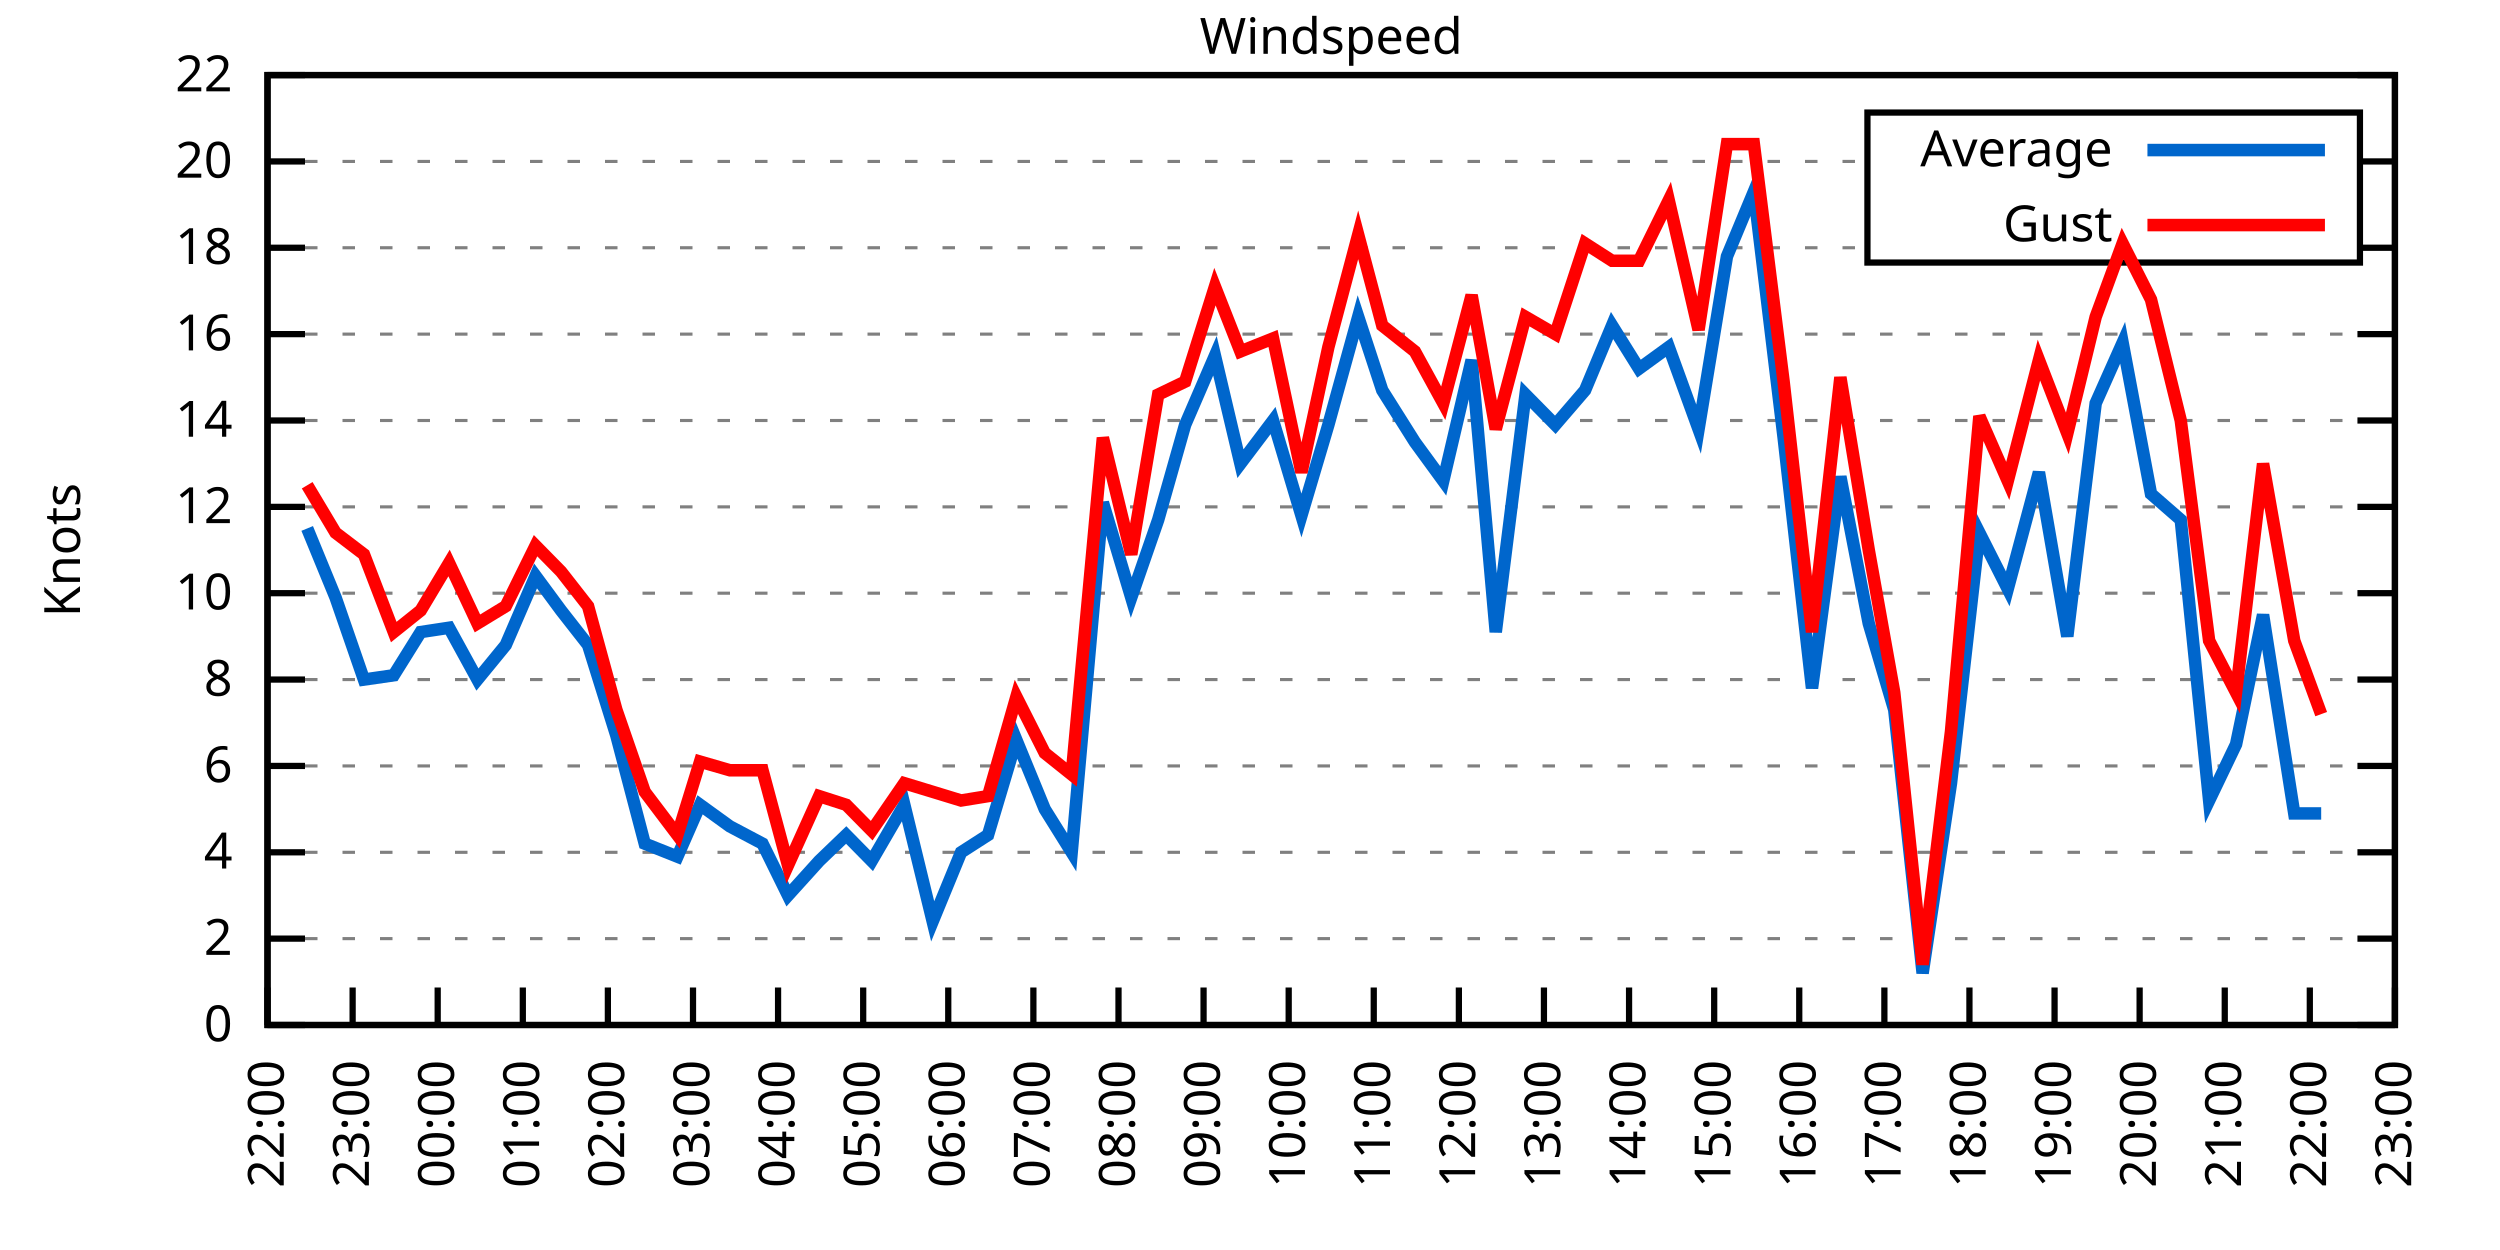
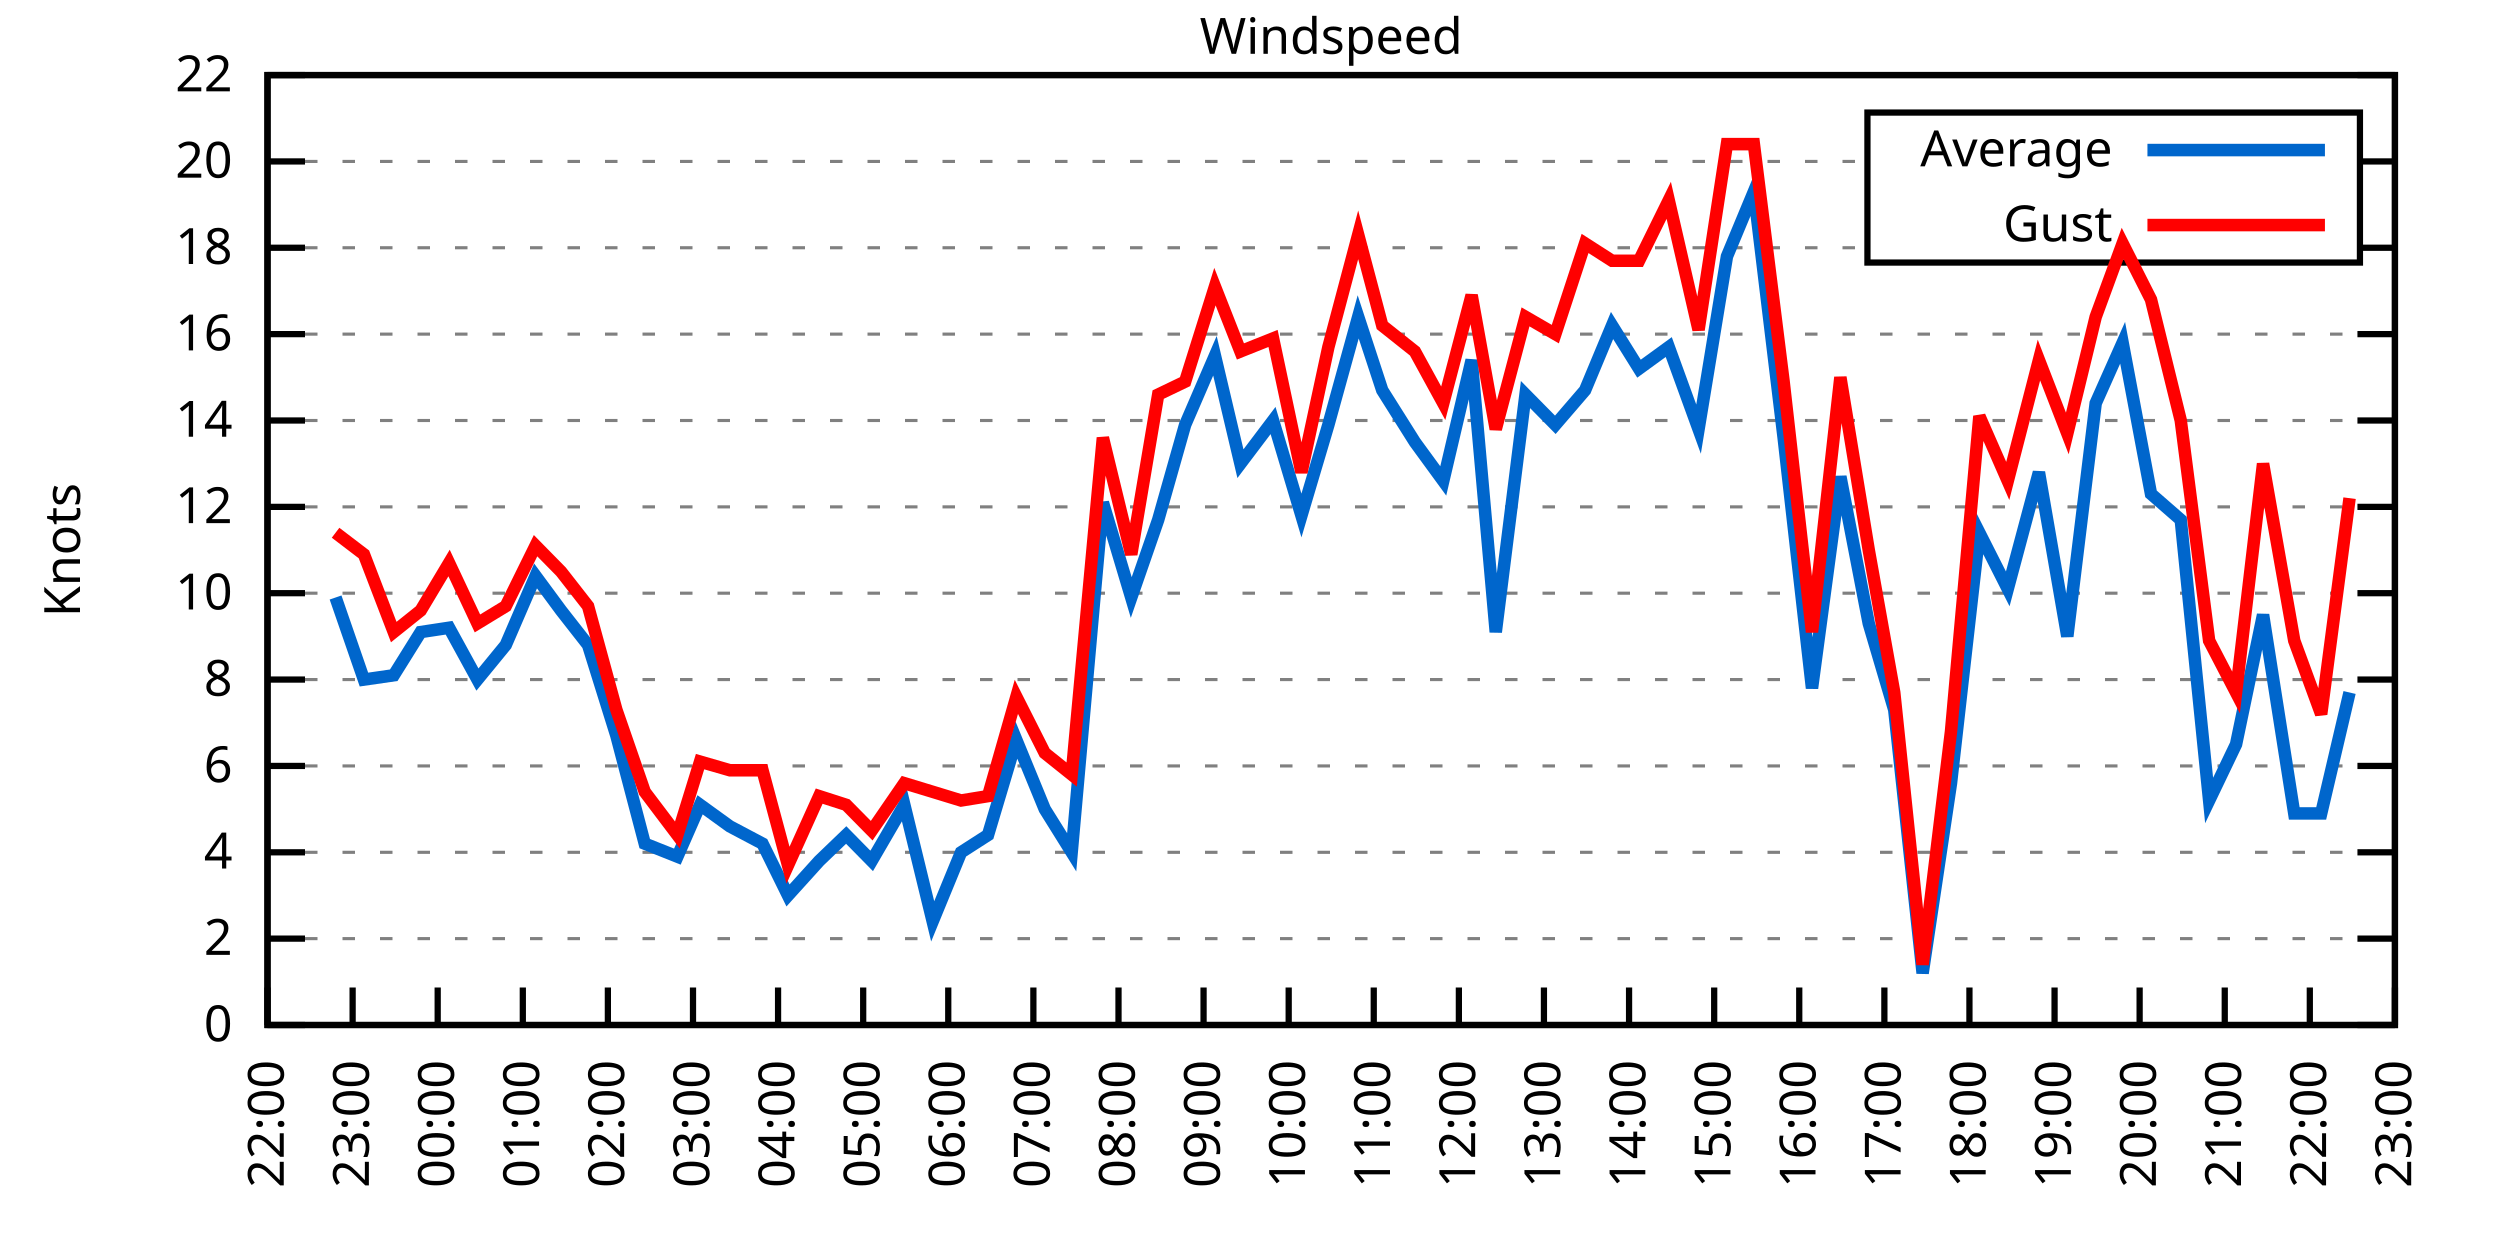
<svg xmlns="http://www.w3.org/2000/svg" xmlns:xlink="http://www.w3.org/1999/xlink" width="400" height="200" viewBox="0 0 400 200">
  <g id="gnuplot_canvas">
    <rect x="0" y="0" width="400" height="200" fill="none" />
    <defs>
      <circle id="gpDot" r="0.5" stroke-width="0.5" stroke="currentColor" />
      <path id="gpPt0" stroke-width="0.333" stroke="currentColor" d="M-1,0 h2 M0,-1 v2" />
      <path id="gpPt1" stroke-width="0.333" stroke="currentColor" d="M-1,-1 L1,1 M1,-1 L-1,1" />
      <path id="gpPt2" stroke-width="0.333" stroke="currentColor" d="M-1,0 L1,0 M0,-1 L0,1 M-1,-1 L1,1 M-1,1 L1,-1" />
      <rect id="gpPt3" stroke-width="0.333" stroke="currentColor" x="-1" y="-1" width="2" height="2" />
      <rect id="gpPt4" stroke-width="0.333" stroke="currentColor" fill="currentColor" x="-1" y="-1" width="2" height="2" />
      <circle id="gpPt5" stroke-width="0.333" stroke="currentColor" cx="0" cy="0" r="1" />
      <use xlink:href="#gpPt5" id="gpPt6" fill="currentColor" stroke="none" />
      <path id="gpPt7" stroke-width="0.333" stroke="currentColor" d="M0,-1.33 L-1.33,0.67 L1.33,0.67 z" />
      <use xlink:href="#gpPt7" id="gpPt8" fill="currentColor" stroke="none" />
      <use xlink:href="#gpPt7" id="gpPt9" stroke="currentColor" transform="rotate(180)" />
      <use xlink:href="#gpPt9" id="gpPt10" fill="currentColor" stroke="none" />
      <use xlink:href="#gpPt3" id="gpPt11" stroke="currentColor" transform="rotate(45)" />
      <use xlink:href="#gpPt11" id="gpPt12" fill="currentColor" stroke="none" />
      <path id="gpPt13" stroke-width="0.333" stroke="currentColor" d="M0,1.330 L1.265,0.411 L0.782,-1.067 L-0.782,-1.076 L-1.265,0.411 z" />
      <use xlink:href="#gpPt13" id="gpPt14" fill="currentColor" stroke="none" />
      <filter id="textbox" filterUnits="objectBoundingBox" x="0" y="0" height="1" width="1">
        <feFlood flood-color="white" flood-opacity="1" result="bgnd" />
        <feComposite in="SourceGraphic" in2="bgnd" operator="atop" />
      </filter>
      <filter id="greybox" filterUnits="objectBoundingBox" x="0" y="0" height="1" width="1">
        <feFlood flood-color="lightgrey" flood-opacity="1" result="grey" />
        <feComposite in="SourceGraphic" in2="grey" operator="atop" />
      </filter>
    </defs>
    <g fill="none" color="white" stroke="currentColor" stroke-width="1.00" stroke-linecap="butt" stroke-linejoin="miter">
</g>
    <g fill="none" color="black" stroke="currentColor" stroke-width="1.00" stroke-linecap="butt" stroke-linejoin="miter">
      <g stroke="none" shape-rendering="crispEdges">
        <polygon fill="rgb(255, 255, 255)" points="42.80,164.00 383.18,164.00 383.18,12.02 42.80,12.02 " />
      </g>
    </g>
    <g fill="none" color="black" stroke="currentColor" stroke-width="1.00" stroke-linecap="butt" stroke-linejoin="miter">
</g>
    <g fill="none" color="black" stroke="black" stroke-width="0.50" stroke-linecap="butt" stroke-linejoin="miter">
</g>
    <g fill="none" color="gray" stroke="currentColor" stroke-width="0.50" stroke-linecap="butt" stroke-linejoin="miter">
      <path stroke="gray" stroke-dasharray="2,4" class="gridline" d="M42.80,164.00 L383.19,164.00  " />
    </g>
    <g fill="none" color="gray" stroke="gray" stroke-width="1.00" stroke-linecap="butt" stroke-linejoin="miter">
</g>
    <g fill="none" color="black" stroke="currentColor" stroke-width="1.00" stroke-linecap="butt" stroke-linejoin="miter">
      <path stroke="black" d="M42.80,164.00 L48.80,164.00 M383.19,164.00 L377.19,164.00  " />
      <g transform="translate(37.20,166.60)" stroke="none" fill="black" font-family="Sans" font-size="8.00" text-anchor="end">
        <text>
          <tspan font-family="Sans"> 0</tspan>
        </text>
      </g>
    </g>
    <g fill="none" color="black" stroke="currentColor" stroke-width="1.00" stroke-linecap="butt" stroke-linejoin="miter">
</g>
    <g fill="none" color="black" stroke="black" stroke-width="0.50" stroke-linecap="butt" stroke-linejoin="miter">
</g>
    <g fill="none" color="gray" stroke="currentColor" stroke-width="0.50" stroke-linecap="butt" stroke-linejoin="miter">
      <path stroke="gray" stroke-dasharray="2,4" class="gridline" d="M42.80,150.18 L383.19,150.18  " />
    </g>
    <g fill="none" color="gray" stroke="gray" stroke-width="1.00" stroke-linecap="butt" stroke-linejoin="miter">
</g>
    <g fill="none" color="black" stroke="currentColor" stroke-width="1.00" stroke-linecap="butt" stroke-linejoin="miter">
      <path stroke="black" d="M42.80,150.18 L48.80,150.18 M383.19,150.18 L377.19,150.18  " />
      <g transform="translate(37.20,152.78)" stroke="none" fill="black" font-family="Sans" font-size="8.00" text-anchor="end">
        <text>
          <tspan font-family="Sans"> 2</tspan>
        </text>
      </g>
    </g>
    <g fill="none" color="black" stroke="currentColor" stroke-width="1.00" stroke-linecap="butt" stroke-linejoin="miter">
</g>
    <g fill="none" color="black" stroke="black" stroke-width="0.50" stroke-linecap="butt" stroke-linejoin="miter">
</g>
    <g fill="none" color="gray" stroke="currentColor" stroke-width="0.50" stroke-linecap="butt" stroke-linejoin="miter">
      <path stroke="gray" stroke-dasharray="2,4" class="gridline" d="M42.80,136.37 L383.19,136.37  " />
    </g>
    <g fill="none" color="gray" stroke="gray" stroke-width="1.00" stroke-linecap="butt" stroke-linejoin="miter">
</g>
    <g fill="none" color="black" stroke="currentColor" stroke-width="1.00" stroke-linecap="butt" stroke-linejoin="miter">
      <path stroke="black" d="M42.80,136.37 L48.80,136.37 M383.19,136.37 L377.19,136.37  " />
      <g transform="translate(37.20,138.97)" stroke="none" fill="black" font-family="Sans" font-size="8.00" text-anchor="end">
        <text>
          <tspan font-family="Sans"> 4</tspan>
        </text>
      </g>
    </g>
    <g fill="none" color="black" stroke="currentColor" stroke-width="1.00" stroke-linecap="butt" stroke-linejoin="miter">
</g>
    <g fill="none" color="black" stroke="black" stroke-width="0.50" stroke-linecap="butt" stroke-linejoin="miter">
</g>
    <g fill="none" color="gray" stroke="currentColor" stroke-width="0.50" stroke-linecap="butt" stroke-linejoin="miter">
      <path stroke="gray" stroke-dasharray="2,4" class="gridline" d="M42.80,122.55 L383.19,122.55  " />
    </g>
    <g fill="none" color="gray" stroke="gray" stroke-width="1.00" stroke-linecap="butt" stroke-linejoin="miter">
</g>
    <g fill="none" color="black" stroke="currentColor" stroke-width="1.00" stroke-linecap="butt" stroke-linejoin="miter">
      <path stroke="black" d="M42.80,122.55 L48.80,122.55 M383.19,122.55 L377.19,122.55  " />
      <g transform="translate(37.20,125.15)" stroke="none" fill="black" font-family="Sans" font-size="8.00" text-anchor="end">
        <text>
          <tspan font-family="Sans"> 6</tspan>
        </text>
      </g>
    </g>
    <g fill="none" color="black" stroke="currentColor" stroke-width="1.00" stroke-linecap="butt" stroke-linejoin="miter">
</g>
    <g fill="none" color="black" stroke="black" stroke-width="0.50" stroke-linecap="butt" stroke-linejoin="miter">
</g>
    <g fill="none" color="gray" stroke="currentColor" stroke-width="0.50" stroke-linecap="butt" stroke-linejoin="miter">
      <path stroke="gray" stroke-dasharray="2,4" class="gridline" d="M42.80,108.73 L383.19,108.73  " />
    </g>
    <g fill="none" color="gray" stroke="gray" stroke-width="1.00" stroke-linecap="butt" stroke-linejoin="miter">
</g>
    <g fill="none" color="black" stroke="currentColor" stroke-width="1.00" stroke-linecap="butt" stroke-linejoin="miter">
      <path stroke="black" d="M42.80,108.73 L48.80,108.73 M383.19,108.73 L377.19,108.73  " />
      <g transform="translate(37.20,111.33)" stroke="none" fill="black" font-family="Sans" font-size="8.00" text-anchor="end">
        <text>
          <tspan font-family="Sans"> 8</tspan>
        </text>
      </g>
    </g>
    <g fill="none" color="black" stroke="currentColor" stroke-width="1.00" stroke-linecap="butt" stroke-linejoin="miter">
</g>
    <g fill="none" color="black" stroke="black" stroke-width="0.50" stroke-linecap="butt" stroke-linejoin="miter">
</g>
    <g fill="none" color="gray" stroke="currentColor" stroke-width="0.50" stroke-linecap="butt" stroke-linejoin="miter">
      <path stroke="gray" stroke-dasharray="2,4" class="gridline" d="M42.80,94.91 L383.19,94.91  " />
    </g>
    <g fill="none" color="gray" stroke="gray" stroke-width="1.00" stroke-linecap="butt" stroke-linejoin="miter">
</g>
    <g fill="none" color="black" stroke="currentColor" stroke-width="1.00" stroke-linecap="butt" stroke-linejoin="miter">
      <path stroke="black" d="M42.80,94.91 L48.80,94.91 M383.19,94.91 L377.19,94.91  " />
      <g transform="translate(37.20,97.51)" stroke="none" fill="black" font-family="Sans" font-size="8.00" text-anchor="end">
        <text>
          <tspan font-family="Sans"> 10</tspan>
        </text>
      </g>
    </g>
    <g fill="none" color="black" stroke="currentColor" stroke-width="1.00" stroke-linecap="butt" stroke-linejoin="miter">
</g>
    <g fill="none" color="black" stroke="black" stroke-width="0.50" stroke-linecap="butt" stroke-linejoin="miter">
</g>
    <g fill="none" color="gray" stroke="currentColor" stroke-width="0.50" stroke-linecap="butt" stroke-linejoin="miter">
      <path stroke="gray" stroke-dasharray="2,4" class="gridline" d="M42.80,81.10 L383.19,81.10  " />
    </g>
    <g fill="none" color="gray" stroke="gray" stroke-width="1.00" stroke-linecap="butt" stroke-linejoin="miter">
</g>
    <g fill="none" color="black" stroke="currentColor" stroke-width="1.00" stroke-linecap="butt" stroke-linejoin="miter">
      <path stroke="black" d="M42.80,81.10 L48.80,81.10 M383.19,81.10 L377.19,81.10  " />
      <g transform="translate(37.20,83.70)" stroke="none" fill="black" font-family="Sans" font-size="8.00" text-anchor="end">
        <text>
          <tspan font-family="Sans"> 12</tspan>
        </text>
      </g>
    </g>
    <g fill="none" color="black" stroke="currentColor" stroke-width="1.00" stroke-linecap="butt" stroke-linejoin="miter">
</g>
    <g fill="none" color="black" stroke="black" stroke-width="0.50" stroke-linecap="butt" stroke-linejoin="miter">
</g>
    <g fill="none" color="gray" stroke="currentColor" stroke-width="0.50" stroke-linecap="butt" stroke-linejoin="miter">
      <path stroke="gray" stroke-dasharray="2,4" class="gridline" d="M42.80,67.28 L383.19,67.28  " />
    </g>
    <g fill="none" color="gray" stroke="gray" stroke-width="1.00" stroke-linecap="butt" stroke-linejoin="miter">
</g>
    <g fill="none" color="black" stroke="currentColor" stroke-width="1.00" stroke-linecap="butt" stroke-linejoin="miter">
      <path stroke="black" d="M42.80,67.28 L48.80,67.28 M383.19,67.28 L377.19,67.28  " />
      <g transform="translate(37.20,69.88)" stroke="none" fill="black" font-family="Sans" font-size="8.00" text-anchor="end">
        <text>
          <tspan font-family="Sans"> 14</tspan>
        </text>
      </g>
    </g>
    <g fill="none" color="black" stroke="currentColor" stroke-width="1.00" stroke-linecap="butt" stroke-linejoin="miter">
</g>
    <g fill="none" color="black" stroke="black" stroke-width="0.50" stroke-linecap="butt" stroke-linejoin="miter">
</g>
    <g fill="none" color="gray" stroke="currentColor" stroke-width="0.50" stroke-linecap="butt" stroke-linejoin="miter">
      <path stroke="gray" stroke-dasharray="2,4" class="gridline" d="M42.80,53.46 L383.19,53.46  " />
    </g>
    <g fill="none" color="gray" stroke="gray" stroke-width="1.00" stroke-linecap="butt" stroke-linejoin="miter">
</g>
    <g fill="none" color="black" stroke="currentColor" stroke-width="1.00" stroke-linecap="butt" stroke-linejoin="miter">
      <path stroke="black" d="M42.80,53.46 L48.80,53.46 M383.19,53.46 L377.19,53.46  " />
      <g transform="translate(37.20,56.06)" stroke="none" fill="black" font-family="Sans" font-size="8.00" text-anchor="end">
        <text>
          <tspan font-family="Sans"> 16</tspan>
        </text>
      </g>
    </g>
    <g fill="none" color="black" stroke="currentColor" stroke-width="1.00" stroke-linecap="butt" stroke-linejoin="miter">
</g>
    <g fill="none" color="black" stroke="black" stroke-width="0.50" stroke-linecap="butt" stroke-linejoin="miter">
</g>
    <g fill="none" color="gray" stroke="currentColor" stroke-width="0.50" stroke-linecap="butt" stroke-linejoin="miter">
      <path stroke="gray" stroke-dasharray="2,4" class="gridline" d="M42.80,39.64 L298.79,39.64 M377.59,39.64 L383.19,39.64  " />
    </g>
    <g fill="none" color="gray" stroke="gray" stroke-width="1.00" stroke-linecap="butt" stroke-linejoin="miter">
</g>
    <g fill="none" color="black" stroke="currentColor" stroke-width="1.00" stroke-linecap="butt" stroke-linejoin="miter">
      <path stroke="black" d="M42.80,39.64 L48.80,39.64 M383.19,39.64 L377.19,39.64  " />
      <g transform="translate(37.20,42.24)" stroke="none" fill="black" font-family="Sans" font-size="8.00" text-anchor="end">
        <text>
          <tspan font-family="Sans"> 18</tspan>
        </text>
      </g>
    </g>
    <g fill="none" color="black" stroke="currentColor" stroke-width="1.00" stroke-linecap="butt" stroke-linejoin="miter">
</g>
    <g fill="none" color="black" stroke="black" stroke-width="0.50" stroke-linecap="butt" stroke-linejoin="miter">
</g>
    <g fill="none" color="gray" stroke="currentColor" stroke-width="0.50" stroke-linecap="butt" stroke-linejoin="miter">
      <path stroke="gray" stroke-dasharray="2,4" class="gridline" d="M42.80,25.83 L298.79,25.83 M377.59,25.83 L383.19,25.83  " />
    </g>
    <g fill="none" color="gray" stroke="gray" stroke-width="1.00" stroke-linecap="butt" stroke-linejoin="miter">
</g>
    <g fill="none" color="black" stroke="currentColor" stroke-width="1.00" stroke-linecap="butt" stroke-linejoin="miter">
      <path stroke="black" d="M42.80,25.83 L48.80,25.83 M383.19,25.83 L377.19,25.83  " />
      <g transform="translate(37.20,28.43)" stroke="none" fill="black" font-family="Sans" font-size="8.00" text-anchor="end">
        <text>
          <tspan font-family="Sans"> 20</tspan>
        </text>
      </g>
    </g>
    <g fill="none" color="black" stroke="currentColor" stroke-width="1.00" stroke-linecap="butt" stroke-linejoin="miter">
</g>
    <g fill="none" color="black" stroke="black" stroke-width="0.50" stroke-linecap="butt" stroke-linejoin="miter">
</g>
    <g fill="none" color="gray" stroke="currentColor" stroke-width="0.50" stroke-linecap="butt" stroke-linejoin="miter">
      <path stroke="gray" stroke-dasharray="2,4" class="gridline" d="M42.80,12.01 L383.19,12.01  " />
    </g>
    <g fill="none" color="gray" stroke="gray" stroke-width="1.00" stroke-linecap="butt" stroke-linejoin="miter">
</g>
    <g fill="none" color="black" stroke="currentColor" stroke-width="1.00" stroke-linecap="butt" stroke-linejoin="miter">
      <path stroke="black" d="M42.80,12.01 L48.80,12.01 M383.19,12.01 L377.19,12.01  " />
      <g transform="translate(37.20,14.61)" stroke="none" fill="black" font-family="Sans" font-size="8.00" text-anchor="end">
        <text>
          <tspan font-family="Sans"> 22</tspan>
        </text>
      </g>
    </g>
    <g fill="none" color="black" stroke="currentColor" stroke-width="1.00" stroke-linecap="butt" stroke-linejoin="miter">
      <path stroke="black" d="M42.80,164.00 L42.80,158.00  " />
      <g transform="translate(45.40,169.60) rotate(270.00)" stroke="none" fill="black" font-family="Sans" font-size="8.00" text-anchor="end">
        <text>
          <tspan font-family="Sans">22:00</tspan>
        </text>
      </g>
    </g>
    <g fill="none" color="black" stroke="currentColor" stroke-width="1.00" stroke-linecap="butt" stroke-linejoin="miter">
      <path stroke="black" d="M56.42,164.00 L56.42,158.00  " />
      <g transform="translate(59.02,169.60) rotate(270.00)" stroke="none" fill="black" font-family="Sans" font-size="8.00" text-anchor="end">
        <text>
          <tspan font-family="Sans">23:00</tspan>
        </text>
      </g>
    </g>
    <g fill="none" color="black" stroke="currentColor" stroke-width="1.00" stroke-linecap="butt" stroke-linejoin="miter">
      <path stroke="black" d="M70.03,164.00 L70.03,158.00  " />
      <g transform="translate(72.63,169.60) rotate(270.00)" stroke="none" fill="black" font-family="Sans" font-size="8.00" text-anchor="end">
        <text>
          <tspan font-family="Sans">00:00</tspan>
        </text>
      </g>
    </g>
    <g fill="none" color="black" stroke="currentColor" stroke-width="1.00" stroke-linecap="butt" stroke-linejoin="miter">
      <path stroke="black" d="M83.65,164.00 L83.65,158.00  " />
      <g transform="translate(86.25,169.60) rotate(270.00)" stroke="none" fill="black" font-family="Sans" font-size="8.00" text-anchor="end">
        <text>
          <tspan font-family="Sans">01:00</tspan>
        </text>
      </g>
    </g>
    <g fill="none" color="black" stroke="currentColor" stroke-width="1.00" stroke-linecap="butt" stroke-linejoin="miter">
      <path stroke="black" d="M97.26,164.00 L97.26,158.00  " />
      <g transform="translate(99.86,169.60) rotate(270.00)" stroke="none" fill="black" font-family="Sans" font-size="8.00" text-anchor="end">
        <text>
          <tspan font-family="Sans">02:00</tspan>
        </text>
      </g>
    </g>
    <g fill="none" color="black" stroke="currentColor" stroke-width="1.00" stroke-linecap="butt" stroke-linejoin="miter">
      <path stroke="black" d="M110.88,164.00 L110.88,158.00  " />
      <g transform="translate(113.48,169.60) rotate(270.00)" stroke="none" fill="black" font-family="Sans" font-size="8.00" text-anchor="end">
        <text>
          <tspan font-family="Sans">03:00</tspan>
        </text>
      </g>
    </g>
    <g fill="none" color="black" stroke="currentColor" stroke-width="1.00" stroke-linecap="butt" stroke-linejoin="miter">
      <path stroke="black" d="M124.49,164.00 L124.49,158.00  " />
      <g transform="translate(127.09,169.60) rotate(270.00)" stroke="none" fill="black" font-family="Sans" font-size="8.00" text-anchor="end">
        <text>
          <tspan font-family="Sans">04:00</tspan>
        </text>
      </g>
    </g>
    <g fill="none" color="black" stroke="currentColor" stroke-width="1.00" stroke-linecap="butt" stroke-linejoin="miter">
      <path stroke="black" d="M138.11,164.00 L138.11,158.00  " />
      <g transform="translate(140.71,169.60) rotate(270.00)" stroke="none" fill="black" font-family="Sans" font-size="8.00" text-anchor="end">
        <text>
          <tspan font-family="Sans">05:00</tspan>
        </text>
      </g>
    </g>
    <g fill="none" color="black" stroke="currentColor" stroke-width="1.00" stroke-linecap="butt" stroke-linejoin="miter">
      <path stroke="black" d="M151.72,164.00 L151.72,158.00  " />
      <g transform="translate(154.32,169.60) rotate(270.00)" stroke="none" fill="black" font-family="Sans" font-size="8.00" text-anchor="end">
        <text>
          <tspan font-family="Sans">06:00</tspan>
        </text>
      </g>
    </g>
    <g fill="none" color="black" stroke="currentColor" stroke-width="1.00" stroke-linecap="butt" stroke-linejoin="miter">
      <path stroke="black" d="M165.34,164.00 L165.34,158.00  " />
      <g transform="translate(167.94,169.60) rotate(270.00)" stroke="none" fill="black" font-family="Sans" font-size="8.00" text-anchor="end">
        <text>
          <tspan font-family="Sans">07:00</tspan>
        </text>
      </g>
    </g>
    <g fill="none" color="black" stroke="currentColor" stroke-width="1.00" stroke-linecap="butt" stroke-linejoin="miter">
      <path stroke="black" d="M178.96,164.00 L178.96,158.00  " />
      <g transform="translate(181.56,169.60) rotate(270.00)" stroke="none" fill="black" font-family="Sans" font-size="8.00" text-anchor="end">
        <text>
          <tspan font-family="Sans">08:00</tspan>
        </text>
      </g>
    </g>
    <g fill="none" color="black" stroke="currentColor" stroke-width="1.00" stroke-linecap="butt" stroke-linejoin="miter">
      <path stroke="black" d="M192.57,164.00 L192.57,158.00  " />
      <g transform="translate(195.17,169.60) rotate(270.00)" stroke="none" fill="black" font-family="Sans" font-size="8.00" text-anchor="end">
        <text>
          <tspan font-family="Sans">09:00</tspan>
        </text>
      </g>
    </g>
    <g fill="none" color="black" stroke="currentColor" stroke-width="1.00" stroke-linecap="butt" stroke-linejoin="miter">
      <path stroke="black" d="M206.19,164.00 L206.19,158.00  " />
      <g transform="translate(208.79,169.60) rotate(270.00)" stroke="none" fill="black" font-family="Sans" font-size="8.00" text-anchor="end">
        <text>
          <tspan font-family="Sans">10:00</tspan>
        </text>
      </g>
    </g>
    <g fill="none" color="black" stroke="currentColor" stroke-width="1.00" stroke-linecap="butt" stroke-linejoin="miter">
      <path stroke="black" d="M219.80,164.00 L219.80,158.00  " />
      <g transform="translate(222.40,169.60) rotate(270.00)" stroke="none" fill="black" font-family="Sans" font-size="8.00" text-anchor="end">
        <text>
          <tspan font-family="Sans">11:00</tspan>
        </text>
      </g>
    </g>
    <g fill="none" color="black" stroke="currentColor" stroke-width="1.00" stroke-linecap="butt" stroke-linejoin="miter">
      <path stroke="black" d="M233.42,164.00 L233.42,158.00  " />
      <g transform="translate(236.02,169.60) rotate(270.00)" stroke="none" fill="black" font-family="Sans" font-size="8.00" text-anchor="end">
        <text>
          <tspan font-family="Sans">12:00</tspan>
        </text>
      </g>
    </g>
    <g fill="none" color="black" stroke="currentColor" stroke-width="1.00" stroke-linecap="butt" stroke-linejoin="miter">
      <path stroke="black" d="M247.03,164.00 L247.03,158.00  " />
      <g transform="translate(249.63,169.60) rotate(270.00)" stroke="none" fill="black" font-family="Sans" font-size="8.00" text-anchor="end">
        <text>
          <tspan font-family="Sans">13:00</tspan>
        </text>
      </g>
    </g>
    <g fill="none" color="black" stroke="currentColor" stroke-width="1.00" stroke-linecap="butt" stroke-linejoin="miter">
      <path stroke="black" d="M260.65,164.00 L260.65,158.00  " />
      <g transform="translate(263.25,169.60) rotate(270.00)" stroke="none" fill="black" font-family="Sans" font-size="8.00" text-anchor="end">
        <text>
          <tspan font-family="Sans">14:00</tspan>
        </text>
      </g>
    </g>
    <g fill="none" color="black" stroke="currentColor" stroke-width="1.00" stroke-linecap="butt" stroke-linejoin="miter">
      <path stroke="black" d="M274.27,164.00 L274.27,158.00  " />
      <g transform="translate(276.87,169.60) rotate(270.00)" stroke="none" fill="black" font-family="Sans" font-size="8.00" text-anchor="end">
        <text>
          <tspan font-family="Sans">15:00</tspan>
        </text>
      </g>
    </g>
    <g fill="none" color="black" stroke="currentColor" stroke-width="1.00" stroke-linecap="butt" stroke-linejoin="miter">
      <path stroke="black" d="M287.88,164.00 L287.88,158.00  " />
      <g transform="translate(290.48,169.60) rotate(270.00)" stroke="none" fill="black" font-family="Sans" font-size="8.00" text-anchor="end">
        <text>
          <tspan font-family="Sans">16:00</tspan>
        </text>
      </g>
    </g>
    <g fill="none" color="black" stroke="currentColor" stroke-width="1.00" stroke-linecap="butt" stroke-linejoin="miter">
      <path stroke="black" d="M301.50,164.00 L301.50,158.00  " />
      <g transform="translate(304.10,169.60) rotate(270.00)" stroke="none" fill="black" font-family="Sans" font-size="8.00" text-anchor="end">
        <text>
          <tspan font-family="Sans">17:00</tspan>
        </text>
      </g>
    </g>
    <g fill="none" color="black" stroke="currentColor" stroke-width="1.00" stroke-linecap="butt" stroke-linejoin="miter">
      <path stroke="black" d="M315.11,164.00 L315.11,158.00  " />
      <g transform="translate(317.71,169.60) rotate(270.00)" stroke="none" fill="black" font-family="Sans" font-size="8.00" text-anchor="end">
        <text>
          <tspan font-family="Sans">18:00</tspan>
        </text>
      </g>
    </g>
    <g fill="none" color="black" stroke="currentColor" stroke-width="1.00" stroke-linecap="butt" stroke-linejoin="miter">
      <path stroke="black" d="M328.73,164.00 L328.73,158.00  " />
      <g transform="translate(331.33,169.60) rotate(270.00)" stroke="none" fill="black" font-family="Sans" font-size="8.00" text-anchor="end">
        <text>
          <tspan font-family="Sans">19:00</tspan>
        </text>
      </g>
    </g>
    <g fill="none" color="black" stroke="currentColor" stroke-width="1.00" stroke-linecap="butt" stroke-linejoin="miter">
      <path stroke="black" d="M342.34,164.00 L342.34,158.00  " />
      <g transform="translate(344.94,169.60) rotate(270.00)" stroke="none" fill="black" font-family="Sans" font-size="8.00" text-anchor="end">
        <text>
          <tspan font-family="Sans">20:00</tspan>
        </text>
      </g>
    </g>
    <g fill="none" color="black" stroke="currentColor" stroke-width="1.00" stroke-linecap="butt" stroke-linejoin="miter">
      <path stroke="black" d="M355.96,164.00 L355.96,158.00  " />
      <g transform="translate(358.56,169.60) rotate(270.00)" stroke="none" fill="black" font-family="Sans" font-size="8.00" text-anchor="end">
        <text>
          <tspan font-family="Sans">21:00</tspan>
        </text>
      </g>
    </g>
    <g fill="none" color="black" stroke="currentColor" stroke-width="1.00" stroke-linecap="butt" stroke-linejoin="miter">
      <path stroke="black" d="M369.57,164.00 L369.57,158.00  " />
      <g transform="translate(372.17,169.60) rotate(270.00)" stroke="none" fill="black" font-family="Sans" font-size="8.00" text-anchor="end">
        <text>
          <tspan font-family="Sans">22:00</tspan>
        </text>
      </g>
    </g>
    <g fill="none" color="black" stroke="currentColor" stroke-width="1.00" stroke-linecap="butt" stroke-linejoin="miter">
      <path stroke="black" d="M383.19,164.00 L383.19,158.00  " />
      <g transform="translate(385.79,169.60) rotate(270.00)" stroke="none" fill="black" font-family="Sans" font-size="8.00" text-anchor="end">
        <text>
          <tspan font-family="Sans">23:00</tspan>
        </text>
      </g>
    </g>
    <g fill="none" color="black" stroke="currentColor" stroke-width="1.00" stroke-linecap="butt" stroke-linejoin="miter">
</g>
    <g fill="none" color="black" stroke="currentColor" stroke-width="1.00" stroke-linecap="butt" stroke-linejoin="miter">
      <path stroke="black" d="M42.80,12.01 L42.80,164.00 L383.19,164.00 L383.19,12.01 L42.80,12.01 Z  " />
    </g>
    <g fill="none" color="black" stroke="currentColor" stroke-width="1.00" stroke-linecap="butt" stroke-linejoin="miter">
</g>
    <g fill="none" color="black" stroke="currentColor" stroke-width="1.00" stroke-linecap="butt" stroke-linejoin="miter">
      <path stroke="black" d="M298.79,42.01 L298.79,18.01 L377.59,18.01 L377.59,42.01 L298.79,42.01 Z  " />
    </g>
    <g id="Windspeed_plot_1">
      <g fill="none" color="white" stroke="black" stroke-width="2.00" stroke-linecap="butt" stroke-linejoin="miter">
</g>
      <g fill="none" color="black" stroke="currentColor" stroke-width="2.00" stroke-linecap="butt" stroke-linejoin="miter">
        <g transform="translate(337.99,26.61)" stroke="none" fill="black" font-family="Sans" font-size="8.00" text-anchor="end">
          <text>
            <tspan font-family="Sans">Average</tspan>
          </text>
        </g>
      </g>
      <g fill="none" color="black" stroke="currentColor" stroke-width="2.00" stroke-linecap="butt" stroke-linejoin="miter">
-         <path stroke="rgb(  0, 102, 204)" d="M343.59,24.01 L371.99,24.01 M49.15,84.55 L53.69,95.60 L58.23,108.73 L63.00,108.04 L67.31,101.13 L71.85,100.44   L76.39,108.73 L80.92,103.20 L85.69,92.15 L89.77,97.68 L94.09,103.20 L98.62,117.71 L103.16,134.98 L108.38,137.06   L112.01,128.77 L116.78,132.22 L122.00,134.98 L126.08,143.27 L131.07,137.75 L135.39,133.60 L139.47,137.75 L144.69,128.77   L149.23,147.42 L153.77,136.37 L158.08,133.60 L162.62,118.40 L167.16,129.46 L171.47,136.37 L176.46,80.41 L181.00,95.60   L185.31,83.17 L189.62,67.97 L194.39,56.92 L198.47,74.19 L203.69,67.28 L208.23,82.48 L212.54,67.97 L217.31,50.70   L221.16,62.44 L226.38,70.73 L230.92,76.95 L235.46,57.61 L239.32,101.13 L244.08,63.13 L248.85,67.97 L253.61,62.44   L257.93,52.08 L262.24,58.99 L267.00,55.53 L271.77,68.66 L276.31,41.03 L280.62,30.66 L285.38,70.04 L289.92,110.11   L294.46,76.26 L299.00,99.75 L303.08,113.57 L307.62,155.71 L312.16,125.31 L316.70,85.24 L321.24,94.22 L326.23,75.57   L330.77,101.82 L335.31,64.52 L339.62,54.84 L344.16,79.02 L348.92,83.17 L353.46,128.08 L357.77,119.09 L362.09,98.37   L367.08,130.15 L371.39,130.15  " />
+         <path stroke="rgb(  0, 102, 204)" d="M343.59,24.01 L371.99,24.01 M53.69,95.60 L58.23,108.73 L63.00,108.04 L67.31,101.13 L71.85,100.44 L76.39,108.73   L80.92,103.20 L85.69,92.15 L89.77,97.68 L94.09,103.20 L98.62,117.71 L103.16,134.98 L108.38,137.06 L112.01,128.77   L116.78,132.22 L122.00,134.98 L126.08,143.27 L131.07,137.75 L135.39,133.60 L139.47,137.75 L144.69,128.77 L149.23,147.42   L153.77,136.37 L158.08,133.60 L162.62,118.40 L167.16,129.46 L171.47,136.37 L176.46,80.41 L181.00,95.60 L185.31,83.17   L189.62,67.97 L194.39,56.92 L198.47,74.19 L203.69,67.28 L208.23,82.48 L212.54,67.97 L217.31,50.70 L221.16,62.44   L226.38,70.73 L230.92,76.95 L235.46,57.61 L239.32,101.13 L244.08,63.13 L248.85,67.97 L253.61,62.44 L257.93,52.08   L262.24,58.99 L267.00,55.53 L271.77,68.66 L276.31,41.03 L280.62,30.66 L285.38,70.04 L289.92,110.11 L294.46,76.26   L299.00,99.75 L303.08,113.57 L307.62,155.71 L312.16,125.31 L316.70,85.24 L321.24,94.22 L326.23,75.57 L330.77,101.82   L335.31,64.52 L339.62,54.84 L344.16,79.02 L348.92,83.17 L353.46,128.08 L357.77,119.09 L362.09,98.37 L367.08,130.15   L371.39,130.15 L375.93,110.80  " />
      </g>
    </g>
    <g id="Windspeed_plot_2">
      <g fill="none" color="black" stroke="currentColor" stroke-width="2.00" stroke-linecap="butt" stroke-linejoin="miter">
        <g transform="translate(337.99,38.61)" stroke="none" fill="black" font-family="Sans" font-size="8.00" text-anchor="end">
          <text>
            <tspan font-family="Sans">Gust</tspan>
          </text>
        </g>
      </g>
      <g fill="none" color="black" stroke="currentColor" stroke-width="2.00" stroke-linecap="butt" stroke-linejoin="miter">
-         <path stroke="rgb(255,   0,   0)" d="M343.59,36.01 L371.99,36.01 M49.15,77.64 L53.69,85.24 L58.23,88.70 L63.00,101.13 L67.31,97.68 L71.85,90.08   L76.39,99.75 L80.92,96.99 L85.69,87.31 L89.77,91.46 L94.09,96.99 L98.62,113.57 L103.16,126.69 L108.38,133.60   L112.01,121.86 L116.78,123.24 L122.00,123.24 L126.08,138.44 L131.07,127.38 L135.39,128.77 L139.47,132.91 L144.69,125.31   L149.23,126.69 L153.77,128.08 L158.08,127.38 L162.62,111.49 L167.16,120.48 L171.47,123.93 L176.46,70.04 L181.00,88.70   L185.31,63.13 L189.62,61.06 L194.39,45.86 L198.47,56.23 L203.69,54.15 L208.23,75.57 L212.54,55.53 L217.31,37.57   L221.16,52.08 L226.38,56.23 L230.92,64.52 L235.46,47.24 L239.32,68.66 L244.08,50.70 L248.85,53.46 L253.61,38.95   L257.93,41.72 L262.24,41.72 L267.00,32.05 L271.77,52.77 L276.31,23.06 L280.62,23.06 L285.38,61.06 L289.92,101.13   L294.46,60.37 L299.00,88.00 L303.08,110.80 L307.62,154.33 L312.16,117.02 L316.70,66.59 L321.24,76.95 L326.23,57.61   L330.77,69.35 L335.31,50.70 L339.62,38.95 L344.16,47.93 L348.92,67.28 L353.46,102.51 L357.77,110.80 L362.09,74.19   L367.08,102.51 L371.39,114.26  " />
+         <path stroke="rgb(255,   0,   0)" d="M343.59,36.01 L371.99,36.01 M53.69,85.24 L58.23,88.70 L63.00,101.13 L67.31,97.68 L71.85,90.08 L76.39,99.75   L80.92,96.99 L85.69,87.31 L89.77,91.46 L94.09,96.99 L98.62,113.57 L103.16,126.69 L108.38,133.60 L112.01,121.86   L116.78,123.24 L122.00,123.24 L126.08,138.44 L131.07,127.38 L135.39,128.77 L139.47,132.91 L144.69,125.31 L149.23,126.69   L153.77,128.08 L158.08,127.38 L162.62,111.49 L167.16,120.48 L171.47,123.93 L176.46,70.04 L181.00,88.70 L185.31,63.13   L189.62,61.06 L194.39,45.86 L198.47,56.23 L203.69,54.15 L208.23,75.57 L212.54,55.53 L217.31,37.57 L221.16,52.08   L226.38,56.23 L230.92,64.52 L235.46,47.24 L239.32,68.66 L244.08,50.70 L248.85,53.46 L253.61,38.95 L257.93,41.72   L262.24,41.72 L267.00,32.05 L271.77,52.77 L276.31,23.06 L280.62,23.06 L285.38,61.06 L289.92,101.13 L294.46,60.37   L299.00,88.00 L303.08,110.80 L307.62,154.33 L312.16,117.02 L316.70,66.59 L321.24,76.95 L326.23,57.61 L330.77,69.35   L335.31,50.70 L339.62,38.95 L344.16,47.93 L348.92,67.28 L353.46,102.51 L357.77,110.80 L362.09,74.19 L367.08,102.51   L371.39,114.26 L375.93,79.71  " />
      </g>
    </g>
    <g fill="none" color="black" stroke="currentColor" stroke-width="2.00" stroke-linecap="butt" stroke-linejoin="miter">
</g>
    <g fill="none" color="black" stroke="black" stroke-width="1.00" stroke-linecap="butt" stroke-linejoin="miter">
</g>
    <g fill="none" color="black" stroke="currentColor" stroke-width="1.00" stroke-linecap="butt" stroke-linejoin="miter">
      <path stroke="black" d="M42.80,12.01 L42.80,164.00 L383.19,164.00 L383.19,12.01 L42.80,12.01 Z  " />
      <g transform="translate(12.80,88.01) rotate(270.00)" stroke="none" fill="black" font-family="Sans" font-size="8.00" text-anchor="middle">
        <text>
          <tspan font-family="Sans">Knots</tspan>
        </text>
      </g>
    </g>
    <g fill="none" color="black" stroke="currentColor" stroke-width="1.00" stroke-linecap="butt" stroke-linejoin="miter">
</g>
    <g fill="none" color="black" stroke="currentColor" stroke-width="1.00" stroke-linecap="butt" stroke-linejoin="miter">
      <g transform="translate(212.99,8.61)" stroke="none" fill="black" font-family="Sans" font-size="8.00" text-anchor="middle">
        <text>
          <tspan font-family="Sans">Windspeed</tspan>
        </text>
      </g>
    </g>
    <g fill="none" color="black" stroke="currentColor" stroke-width="1.00" stroke-linecap="butt" stroke-linejoin="miter">
</g>
  </g>
</svg>
